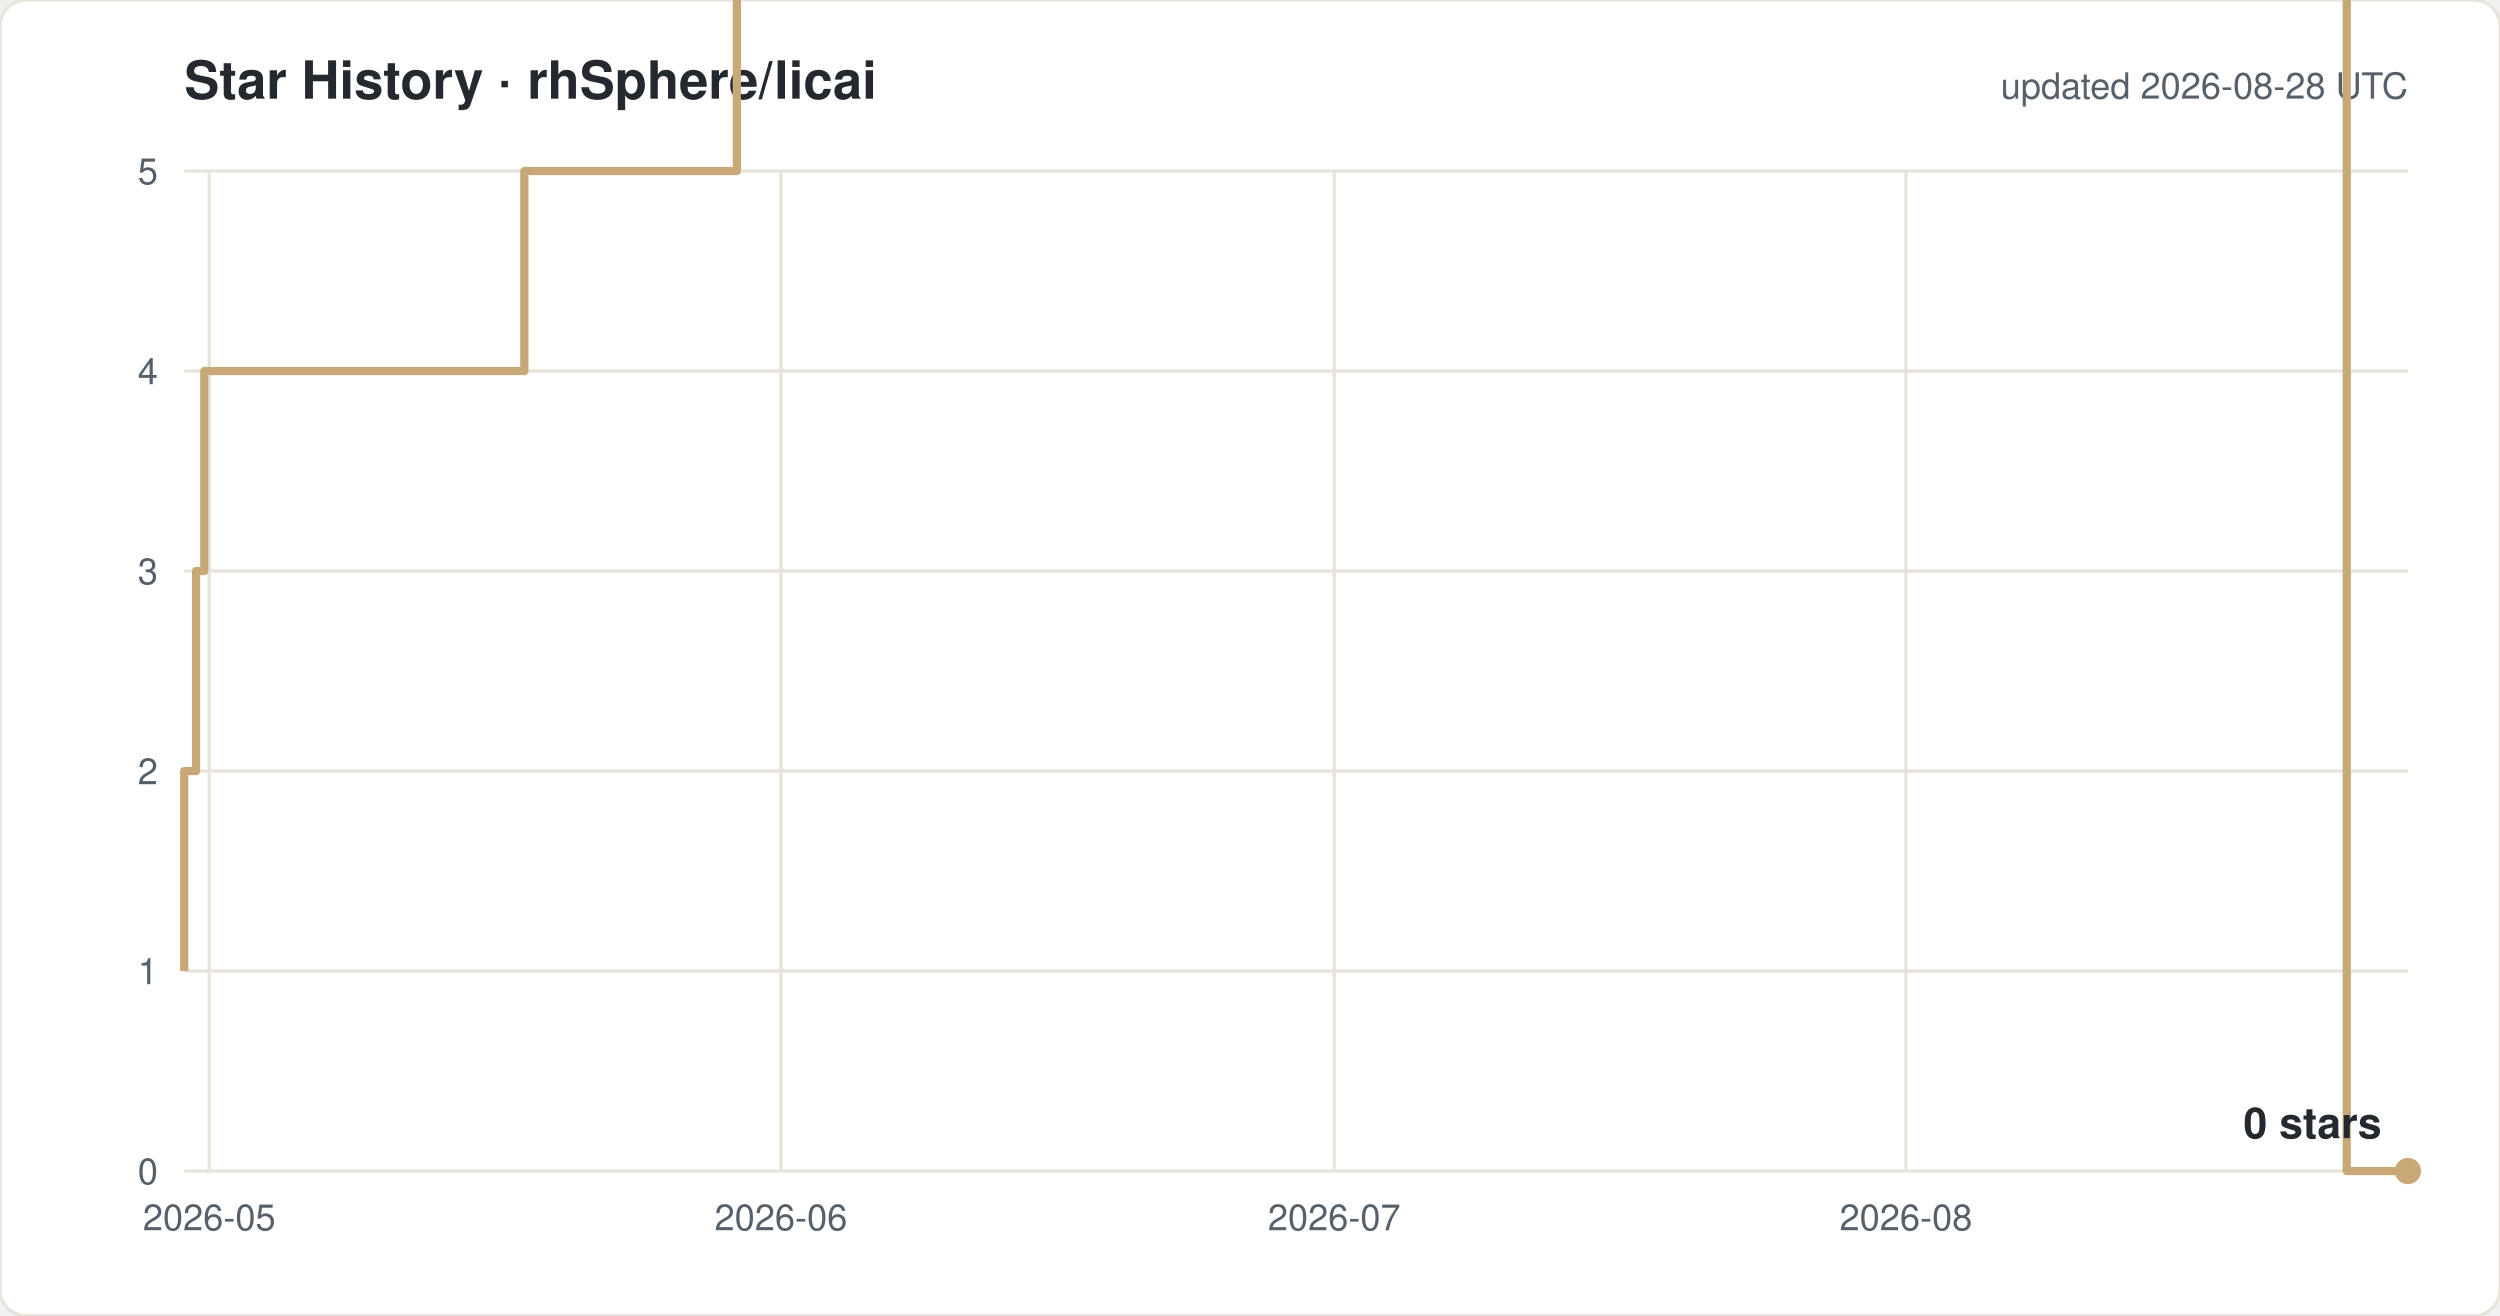
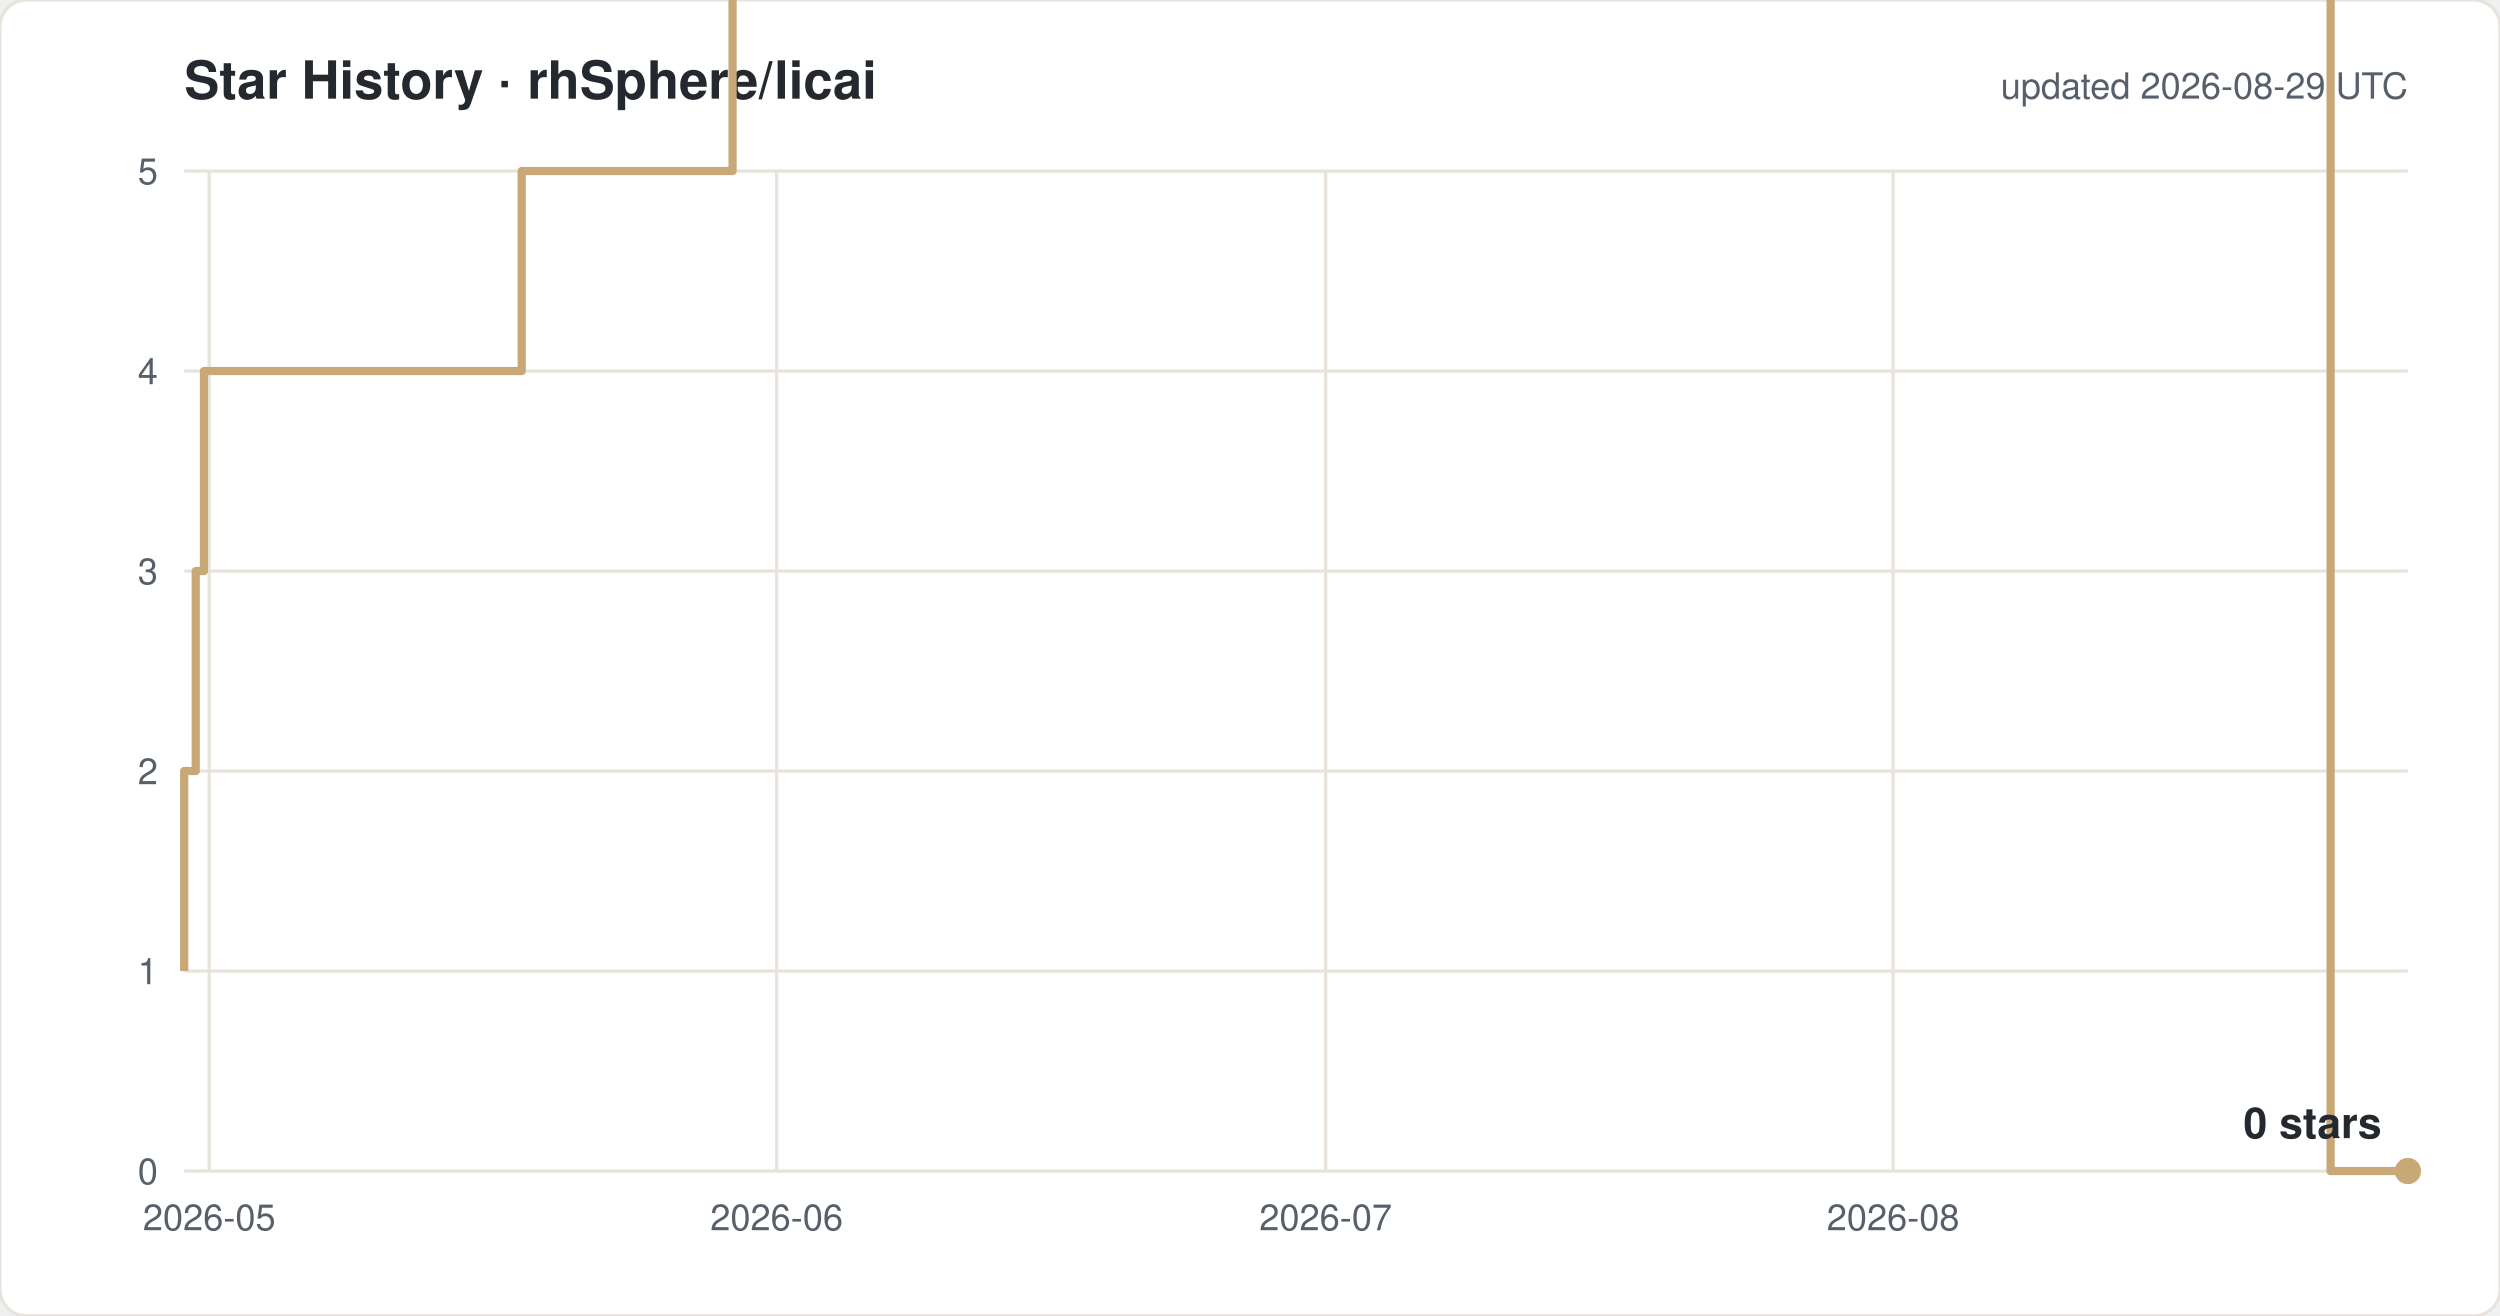
<svg xmlns="http://www.w3.org/2000/svg" width="760" height="400" viewBox="0 0 760 400" font-family="-apple-system,Segoe UI,Helvetica,Arial,sans-serif">
  <rect width="760" height="400" rx="8" fill="#ffffff" stroke="#e8e4dc" />
  <text x="56" y="30" font-size="16" font-weight="600" fill="#24292f">Star History · rhSphere/licai</text>
-   <text x="732" y="30" font-size="11" fill="#57606a" text-anchor="end">updated 2026-08-28 UTC</text>
+   <text x="732" y="30" font-size="11" fill="#57606a" text-anchor="end">updated 2026-08-29 UTC</text>
  <line x1="56" y1="356.0" x2="732" y2="356.0" stroke="#e8e4dc" />
  <text x="48" y="360.0" font-size="11" fill="#57606a" text-anchor="end">0</text>
  <line x1="56" y1="295.2" x2="732" y2="295.2" stroke="#e8e4dc" />
  <text x="48" y="299.2" font-size="11" fill="#57606a" text-anchor="end">1</text>
  <line x1="56" y1="234.4" x2="732" y2="234.4" stroke="#e8e4dc" />
  <text x="48" y="238.4" font-size="11" fill="#57606a" text-anchor="end">2</text>
  <line x1="56" y1="173.6" x2="732" y2="173.6" stroke="#e8e4dc" />
  <text x="48" y="177.6" font-size="11" fill="#57606a" text-anchor="end">3</text>
  <line x1="56" y1="112.8" x2="732" y2="112.8" stroke="#e8e4dc" />
  <text x="48" y="116.8" font-size="11" fill="#57606a" text-anchor="end">4</text>
  <line x1="56" y1="52.0" x2="732" y2="52.0" stroke="#e8e4dc" />
  <text x="48" y="56.0" font-size="11" fill="#57606a" text-anchor="end">5</text>
  <line x1="63.6" y1="52" x2="63.6" y2="356" stroke="#e8e4dc" />
  <text x="63.6" y="374" font-size="11" fill="#57606a" text-anchor="middle">2026-05</text>
-   <line x1="237.4" y1="52" x2="237.4" y2="356" stroke="#e8e4dc" />
-   <text x="237.4" y="374" font-size="11" fill="#57606a" text-anchor="middle">2026-06</text>
-   <line x1="405.6" y1="52" x2="405.6" y2="356" stroke="#e8e4dc" />
-   <text x="405.6" y="374" font-size="11" fill="#57606a" text-anchor="middle">2026-07</text>
-   <line x1="579.4" y1="52" x2="579.4" y2="356" stroke="#e8e4dc" />
-   <text x="579.4" y="374" font-size="11" fill="#57606a" text-anchor="middle">2026-08</text>
-   <path d="M 56.0 295.2 H 56.0 V 234.4 H 59.6 V 173.6 H 62.1 V 112.8 H 159.4 V 52.0 H 224.0 V -8.8 H 235.2 V -69.6 H 250.6 V -130.4 H 322.4 V -191.2 H 341.5 V -252.0 H 358.1 V -312.8 H 362.0 V -373.6 H 362.7 V -434.4 H 367.9 V -495.2 H 375.6 V -556.0 H 392.5 V -616.8 H 397.9 V -677.6 H 398.3 V -738.4 H 401.8 V -799.2 H 407.1 V -860.0 H 417.7 V -920.8 H 418.2 V -981.6 H 425.7 V -1042.4 H 452.8 V -1103.2 H 453.0 V -1164.0 H 470.9 V -1224.8 H 485.4 V -1285.6 H 486.8 V -1346.4 H 486.9 V -1407.2 H 490.5 V -1468.0 H 519.7 V -1528.8 H 525.7 V -1589.6 H 532.2 V -1650.4 H 540.6 V -1711.2 H 567.7 V -1832.8 H 573.4 V -1893.6 H 607.0 V -1954.4 H 629.3 V -2015.2 H 651.8 V -2076.0 H 668.5 V -2136.8 H 674.1 V -2197.6 H 679.7 V -2136.8 H 702.1 V -2197.6 H 713.4 V 356.0 H 732.0" fill="none" stroke="#c8a876" stroke-width="2.5" stroke-linejoin="round" />
+   <line x1="236.1" y1="52" x2="236.1" y2="356" stroke="#e8e4dc" />
+   <text x="236.1" y="374" font-size="11" fill="#57606a" text-anchor="middle">2026-06</text>
+   <line x1="403.0" y1="52" x2="403.0" y2="356" stroke="#e8e4dc" />
+   <text x="403.0" y="374" font-size="11" fill="#57606a" text-anchor="middle">2026-07</text>
+   <line x1="575.5" y1="52" x2="575.5" y2="356" stroke="#e8e4dc" />
+   <text x="575.5" y="374" font-size="11" fill="#57606a" text-anchor="middle">2026-08</text>
+   <path d="M 56.0 295.2 H 56.0 V 234.4 H 59.5 V 173.6 H 62.0 V 112.8 H 158.6 V 52.0 H 222.7 V -8.8 H 233.9 V -69.6 H 249.2 V -130.4 H 320.4 V -191.2 H 339.4 V -252.0 H 355.8 V -312.8 H 359.7 V -373.6 H 360.4 V -434.4 H 365.6 V -495.2 H 373.2 V -556.0 H 390.0 V -616.8 H 395.3 V -677.6 H 395.7 V -738.4 H 399.2 V -799.2 H 404.5 V -860.0 H 415.0 V -920.8 H 415.5 V -981.6 H 422.9 V -1042.4 H 449.9 V -1103.2 H 450.1 V -1164.0 H 467.8 V -1224.8 H 482.2 V -1285.6 H 483.6 V -1346.4 H 483.7 V -1407.2 H 487.3 V -1468.0 H 516.3 V -1528.8 H 522.2 V -1589.6 H 528.7 V -1650.4 H 537.0 V -1711.2 H 563.9 V -1832.8 H 569.5 V -1893.6 H 602.9 V -1954.4 H 625.0 V -2015.2 H 647.3 V -2076.0 H 663.9 V -2136.8 H 669.5 V -2197.6 H 675.1 V -2136.8 H 697.3 V -2197.6 H 708.5 V 356.0 H 732.0" fill="none" stroke="#c8a876" stroke-width="2.5" stroke-linejoin="round" />
  <circle cx="732.0" cy="356.0" r="4" fill="#c8a876" />
  <text x="724.0" y="346.0" font-size="13" font-weight="600" fill="#24292f" text-anchor="end">0 stars</text>
</svg>
